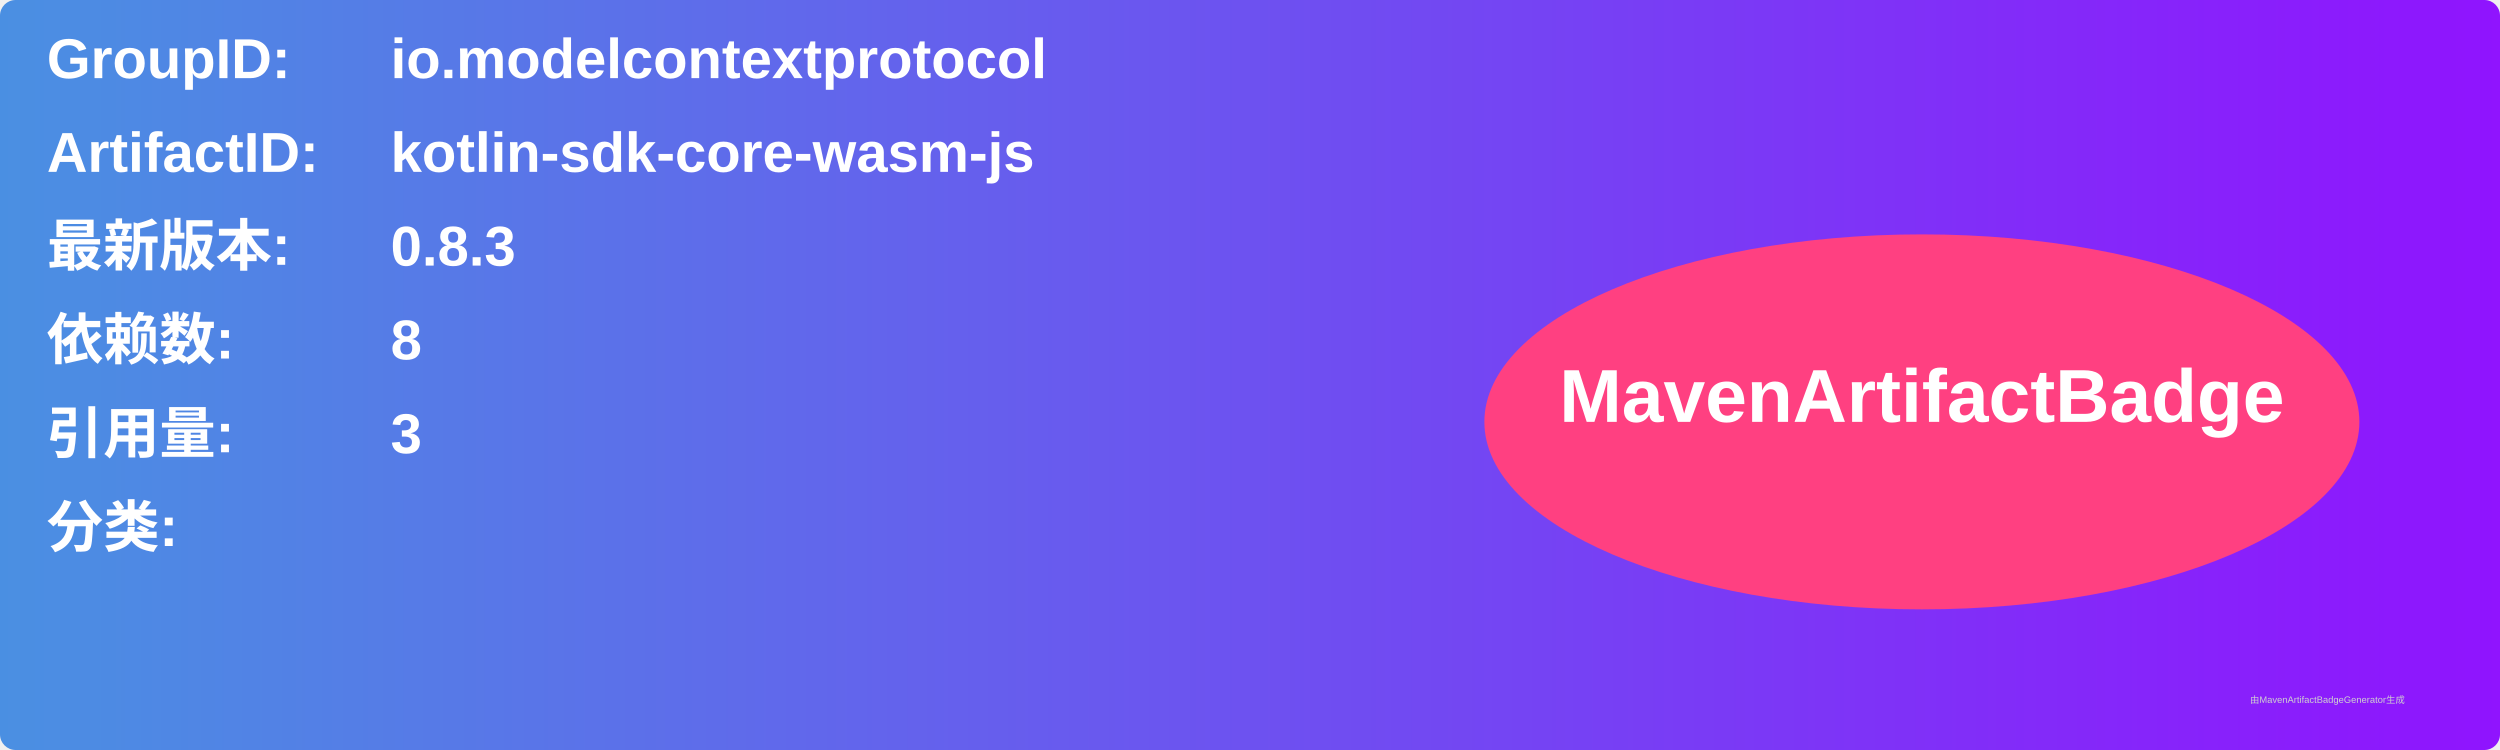
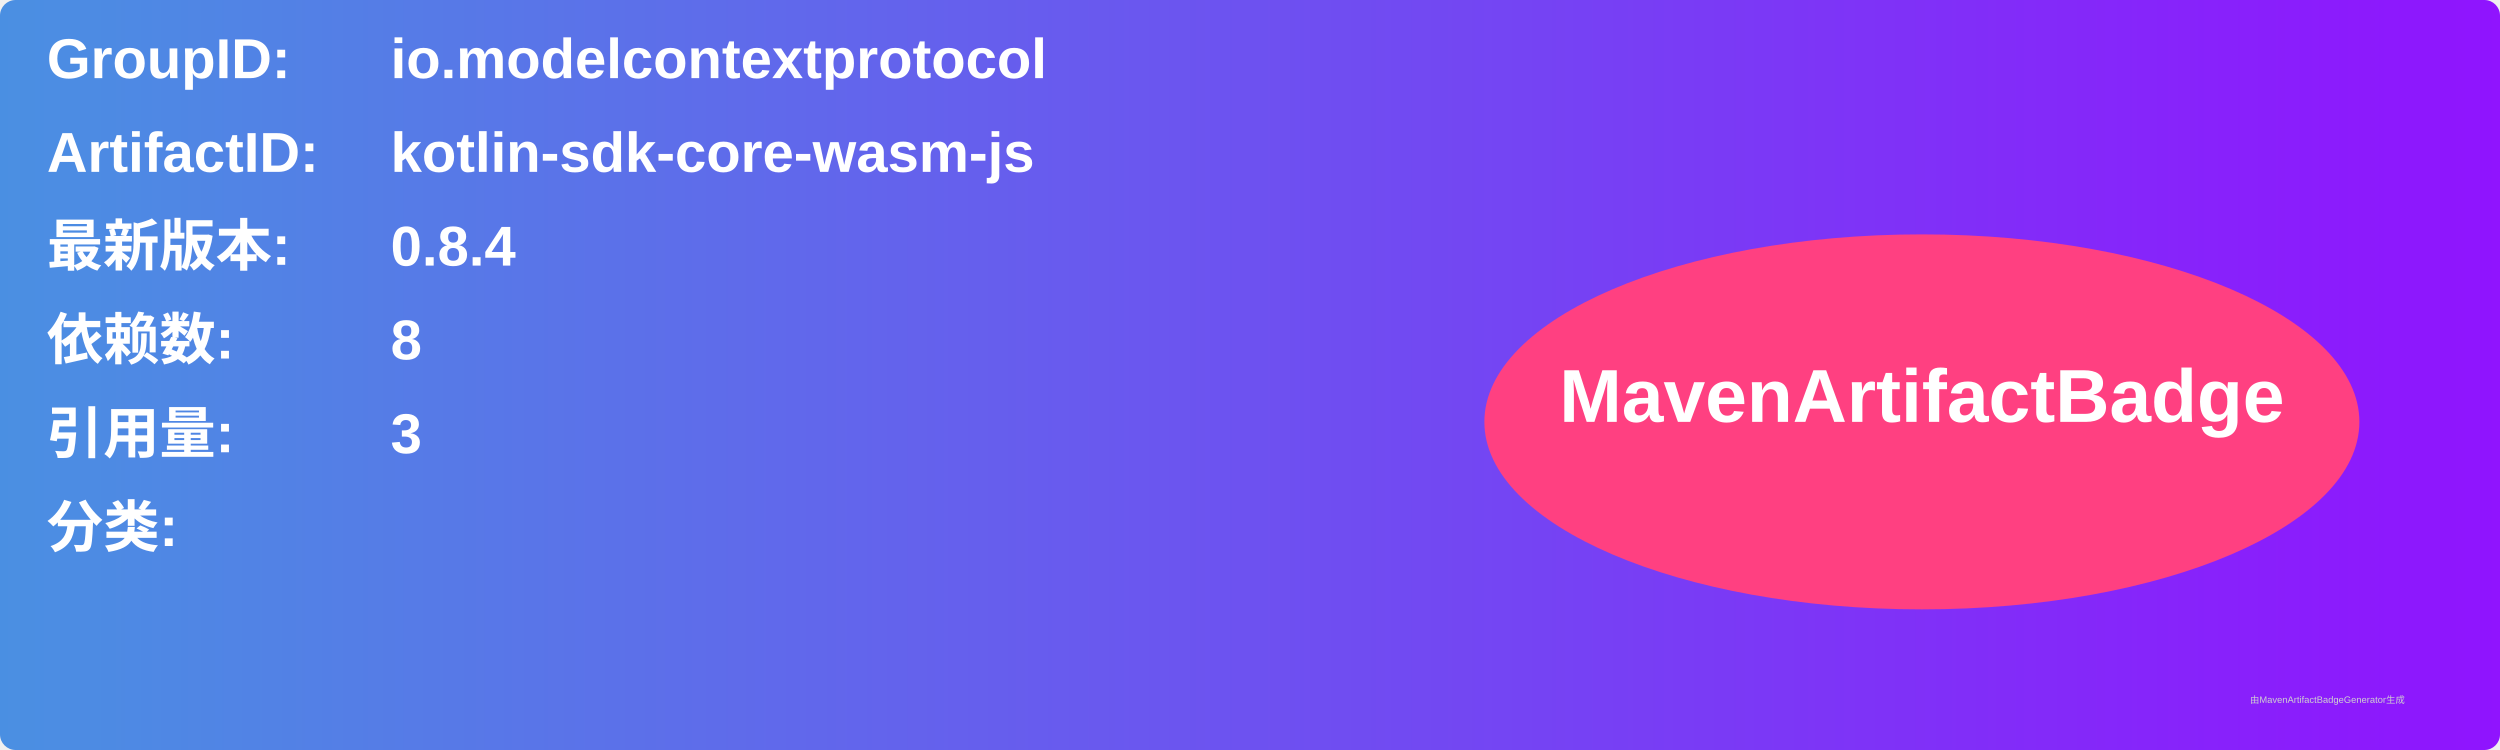
<svg xmlns="http://www.w3.org/2000/svg" width="800" height="240" viewBox="0 0 800 240">
  <linearGradient id="grad" x1="0%" y1="0%" x2="100%" y2="0%">
    <stop offset="0%" stop-color="#4a90e2" />
    <stop offset="100%" stop-color="#9013fe" />
  </linearGradient>
  <rect width="100%" height="100%" rx="5" ry="5" fill="url(#grad)" />
  <g transform="translate(15, 15)">
    <text x="0" y="10" font-family="Arial" font-size="18" fill="white" font-weight="bold" width="260">GroupID:</text>
    <text x="110" y="10" font-family="Arial" font-size="18" fill="white" font-weight="bold" width="460">io.modelcontextprotocol</text>
    <text x="0" y="40" font-family="Arial" font-size="18" fill="white" font-weight="bold" width="260">ArtifactID:</text>
    <text x="110" y="40" font-family="Arial" font-size="18" fill="white" font-weight="bold" width="460">kotlin-sdk-core-wasm-js</text>
    <text x="0" y="70" font-family="Arial" font-size="18" fill="white" font-weight="bold">最新版本:</text>
    <text x="110" y="70" font-family="Arial" font-size="18" fill="white" font-weight="bold">
-       <tspan font-weight="bold">0.8.3</tspan>
+       <tspan font-weight="bold">0.8.4</tspan>
    </text>
    <text x="0" y="100" font-family="Arial" font-size="18" fill="white" font-weight="bold">依赖数: </text>
    <text x="110" y="100" font-family="Arial" font-size="18" fill="white">
      <tspan font-weight="bold">8</tspan>
    </text>
    <text x="0" y="130" font-family="Arial" font-size="18" fill="white" font-weight="bold">引用量: </text>
    <text x="110" y="130" font-family="Arial" font-size="18" fill="white">
      <tspan font-weight="bold">3</tspan>
    </text>
    <text x="0" y="160" font-family="Arial" font-size="18" fill="white" font-weight="bold">分类:</text>
    <text x="10" y="190" font-family="Arial" font-size="10" fill="white">
      <tspan font-weight="bold" />
    </text>
    <ellipse cx="600" cy="120" rx="140" ry="60" fill="#ff4081" />
    <text x="600" y="120" text-anchor="middle" font-family="Arial" font-size="24" fill="white" font-weight="bold">MavenArtifactBadge</text>
  </g>
  <text x="720" y="225" font-family="Arial" font-size="3" fill="#d0d0d0">由MavenArtifactBadgeGenerator生成</text>
</svg>
